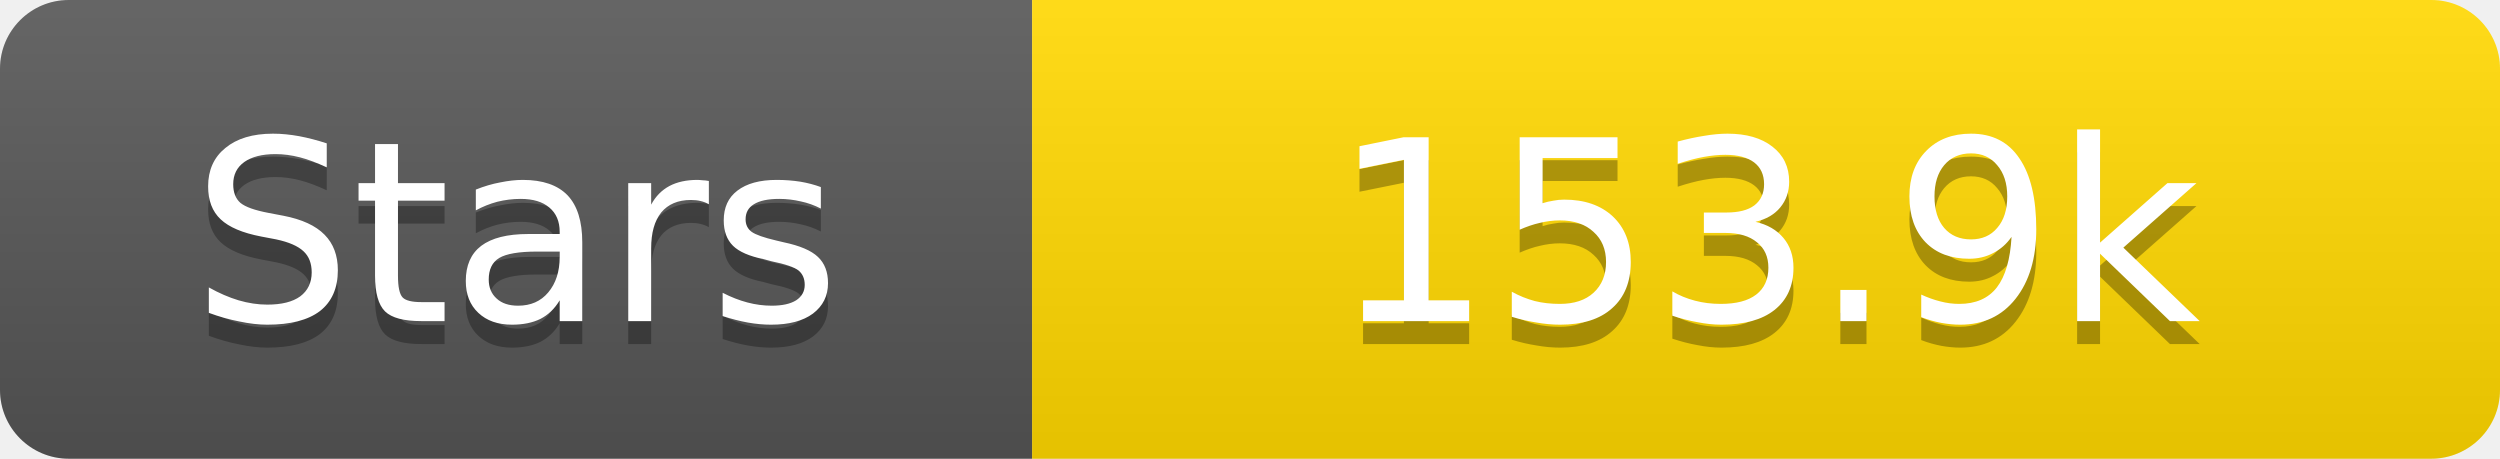
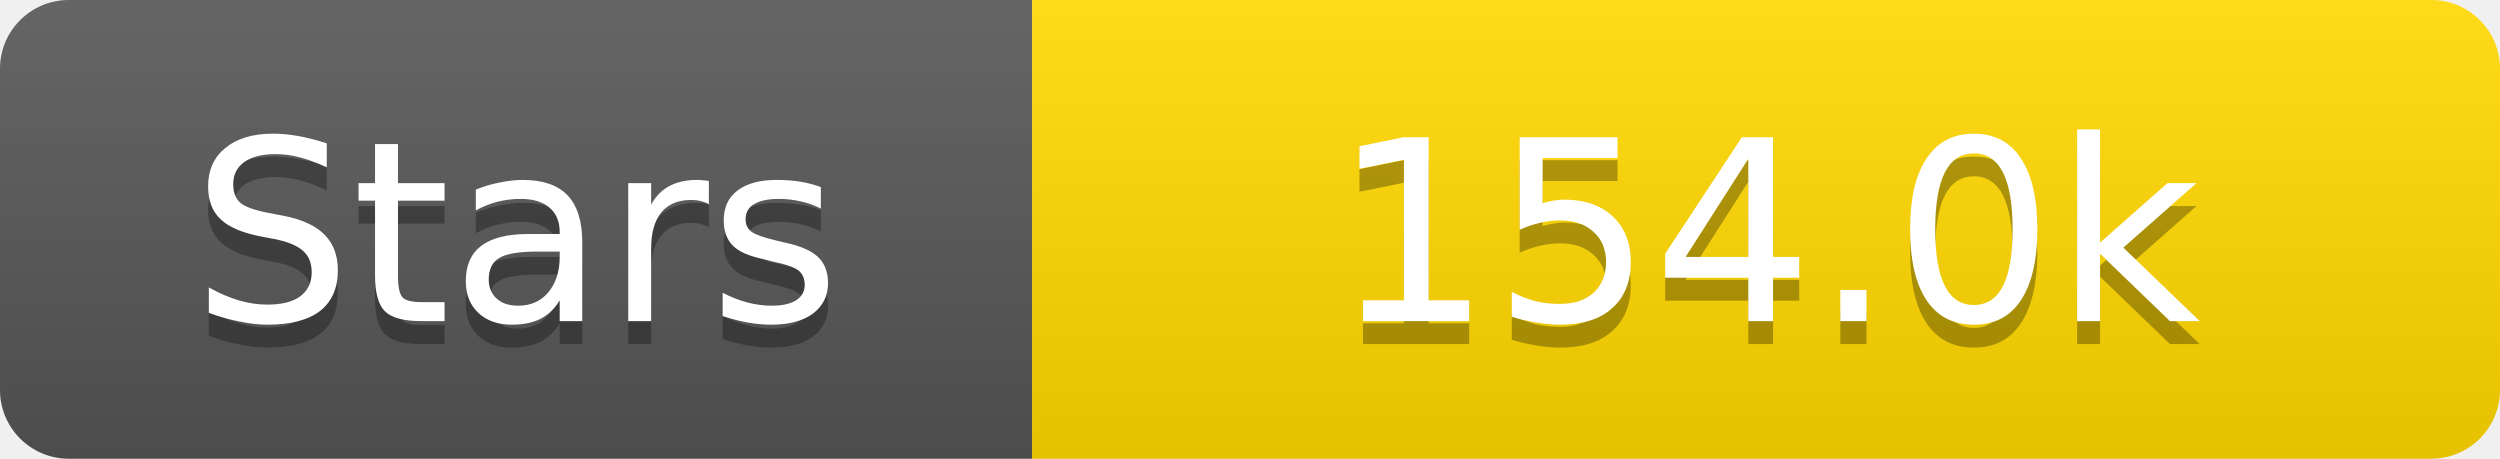
<svg xmlns="http://www.w3.org/2000/svg" width="109" height="20">
  <linearGradient id="s" x2="0" y2="100%">
    <stop offset="0" stop-color="#fff" stop-opacity=".1" />
    <stop offset="1" stop-opacity=".1" />
  </linearGradient>
  <clipPath id="r">
    <rect width="109" height="20" rx="3" fill="#fff" />
  </clipPath>
  <g clip-path="url(#r)">
    <rect width="45" height="20" fill="#555" />
    <rect x="45" width="64" height="20" fill="#ffd700" />
    <rect width="109" height="20" fill="url(#s)" />
  </g>
  <g fill="#fff" text-anchor="middle" font-family="Verdana,Geneva,DejaVu Sans,sans-serif" text-rendering="geometricPrecision" font-size="11">
    <text x="22.5" y="15" fill="#010101" fill-opacity=".3">Stars</text>
    <text x="22.5" y="14">Stars</text>
-     <text x="77.0" y="15" fill="#010101" fill-opacity=".3">153.9k</text>
-     <text x="77.0" y="14">153.9k</text>
+     <text x="77.0" y="15" fill="#010101" fill-opacity=".3">154.0k</text>
+     <text x="77.0" y="14">154.0k</text>
  </g>
</svg>
